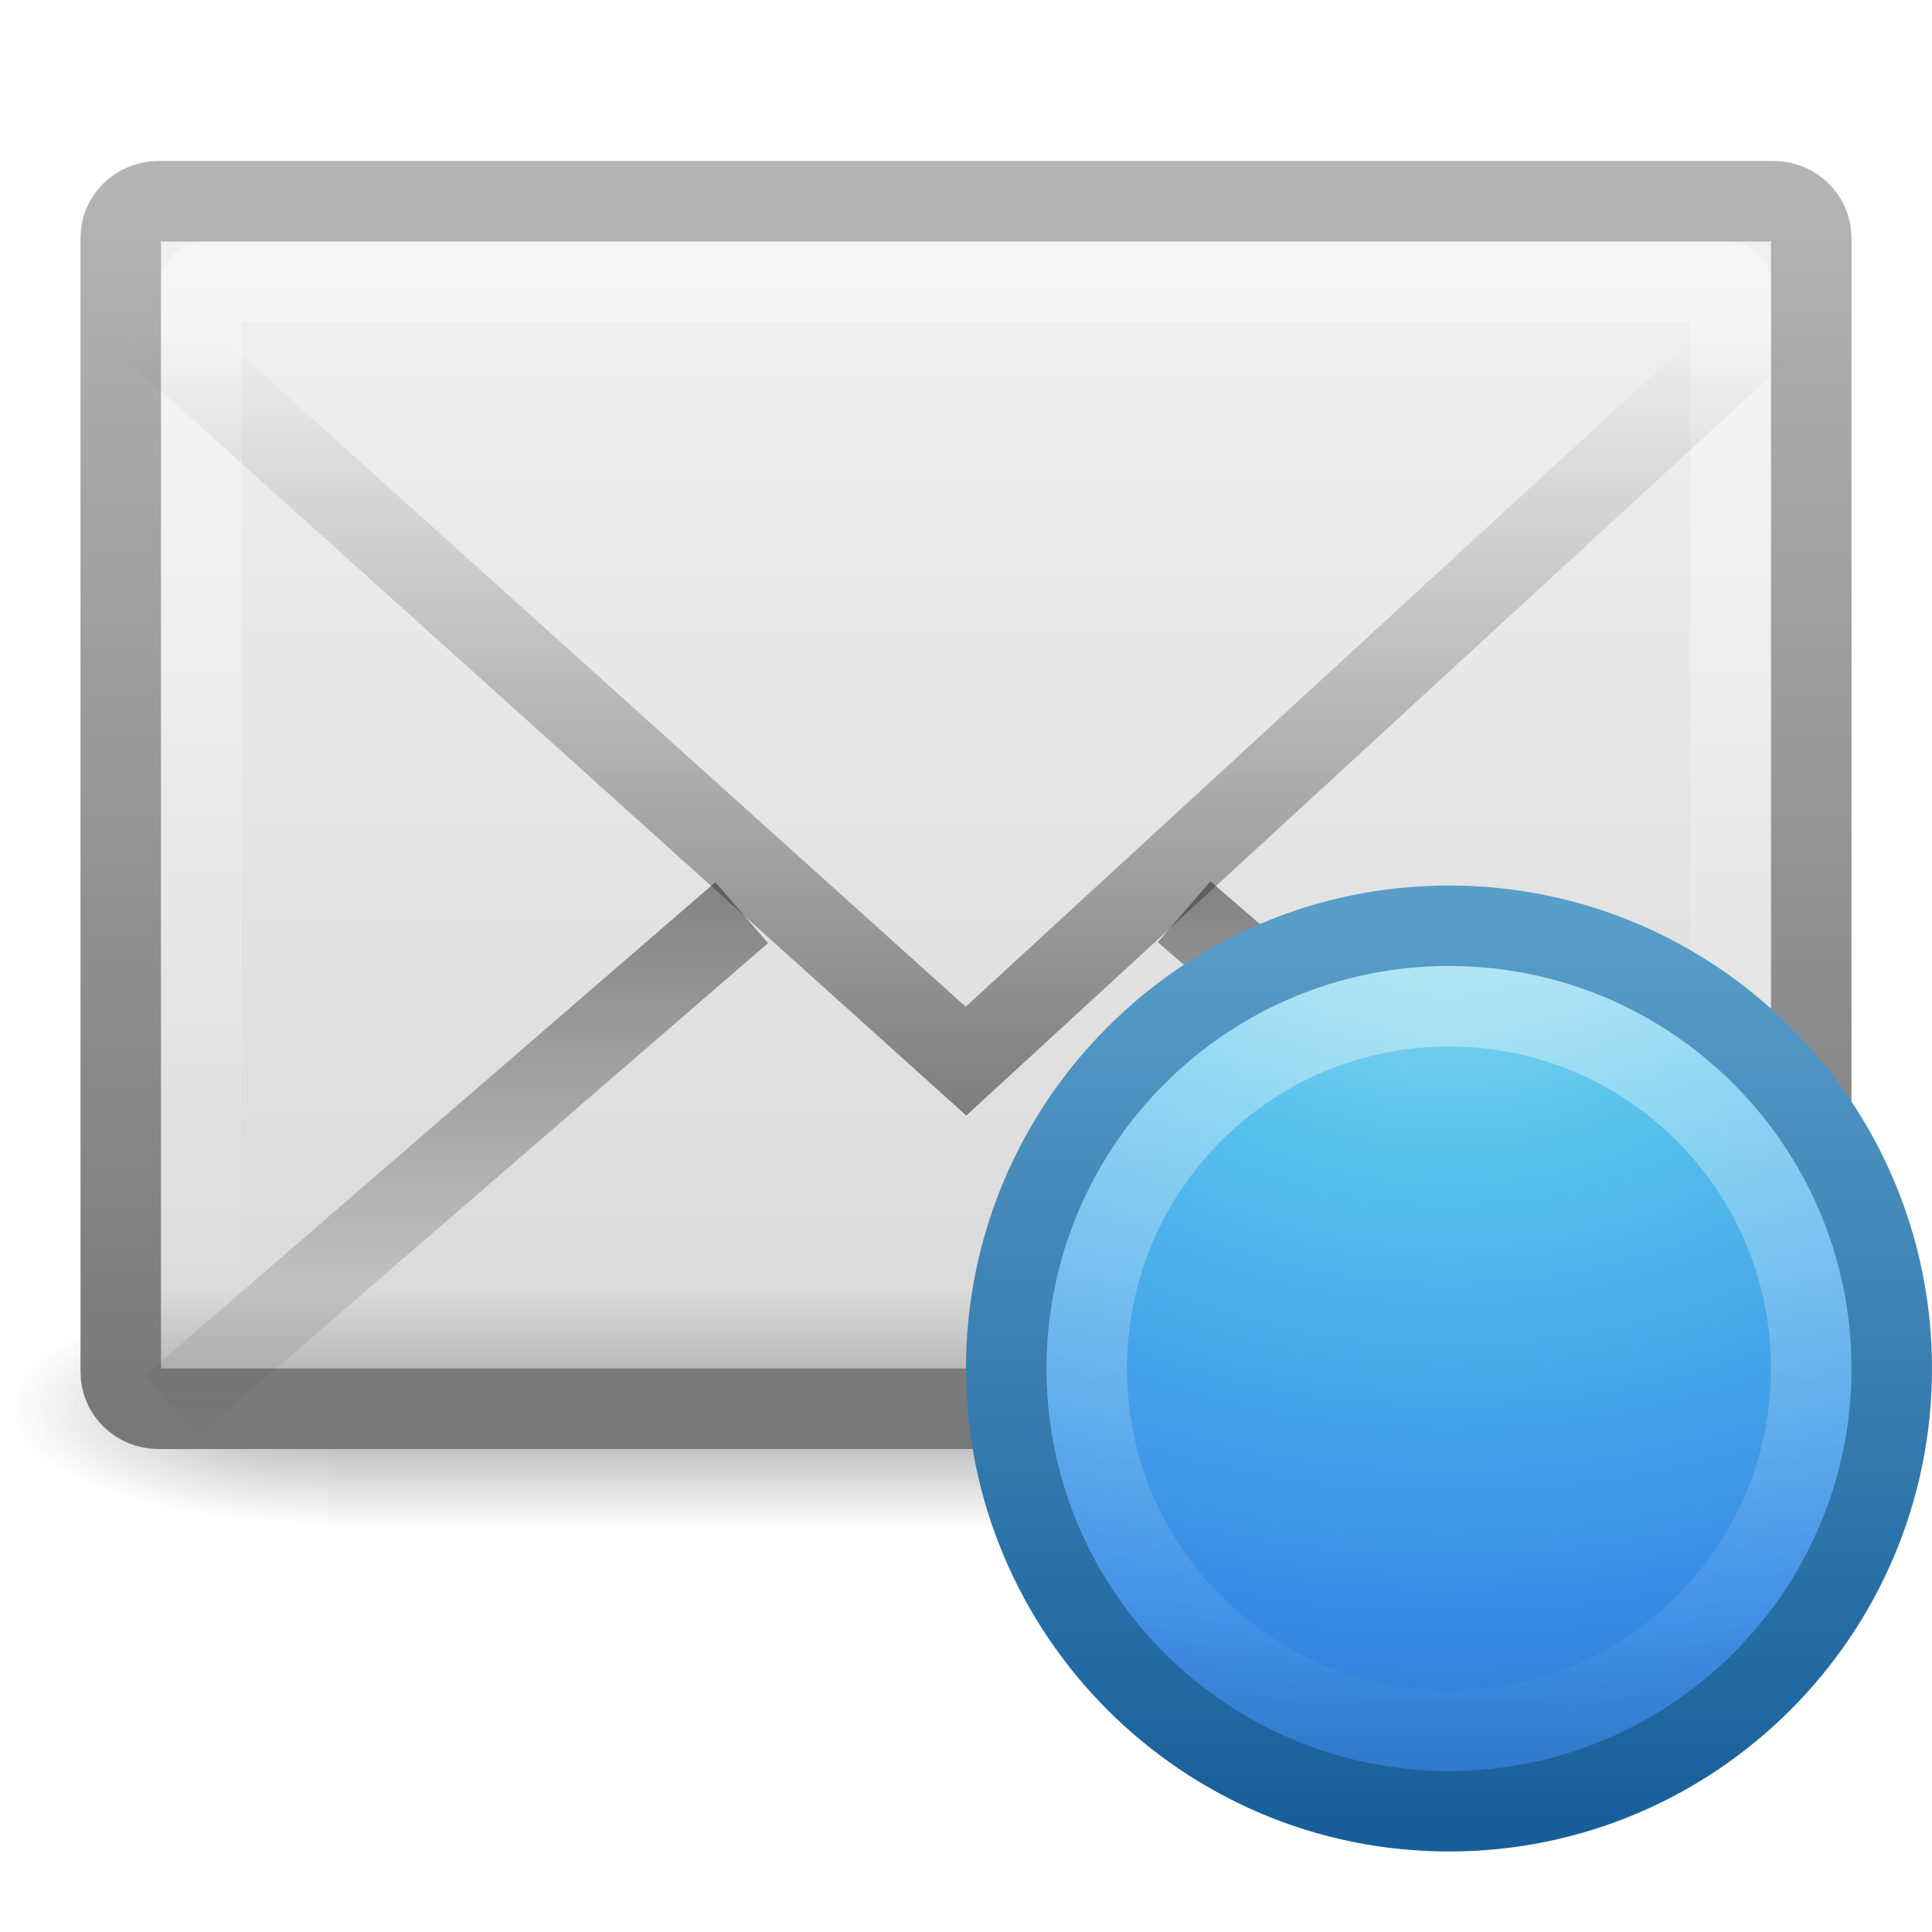
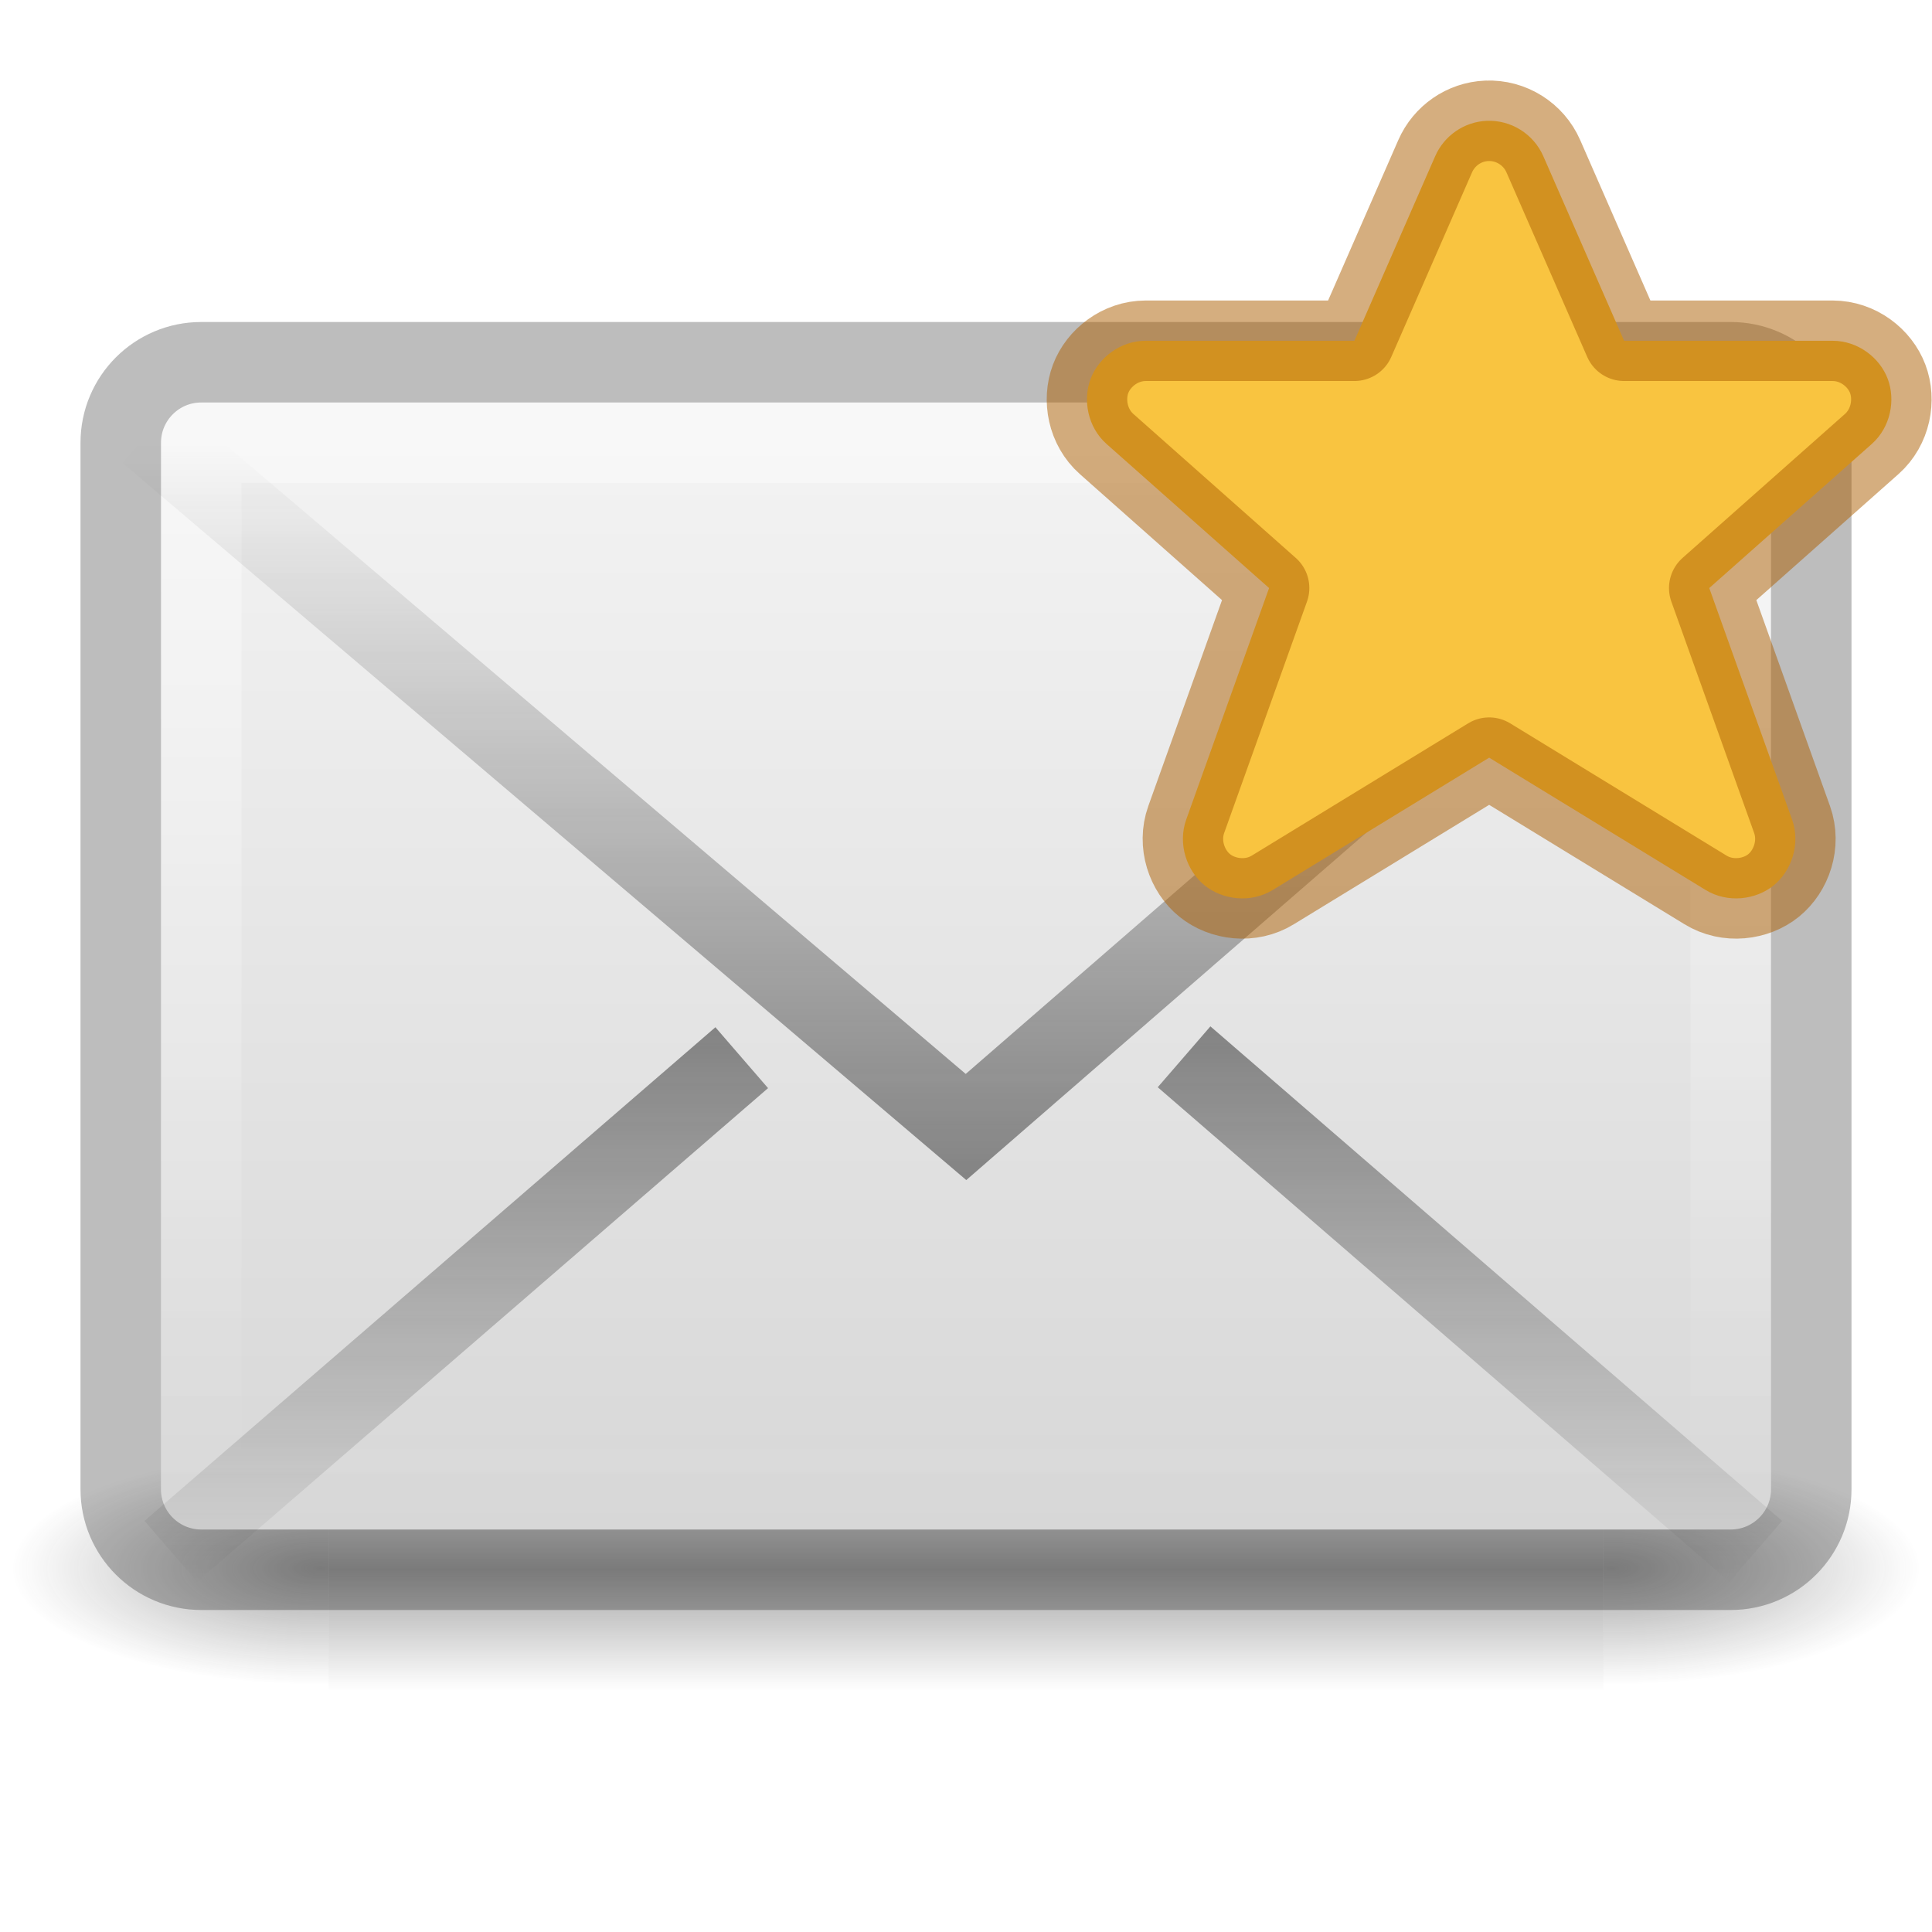
- <svg xmlns="http://www.w3.org/2000/svg" xmlns:xlink="http://www.w3.org/1999/xlink" version="1.0" width="24" height="24" id="svg3602">
-   <defs id="defs3604">
-     <linearGradient id="linearGradient5060-6-986-342-61">
-       <stop id="stop4080" style="stop-color:#1e1e1e;stop-opacity:1" offset="0" />
-       <stop id="stop4082" style="stop-color:#1e1e1e;stop-opacity:0" offset="1" />
+ <svg xmlns="http://www.w3.org/2000/svg" xmlns:xlink="http://www.w3.org/1999/xlink" width="24" height="24" id="svg3067" version="1.1">
+   <defs id="defs3069">
+     <linearGradient id="linearGradient1003">
+       <stop style="stop-color:#fafafa;stop-opacity:1" offset="0" id="stop999" />
+       <stop style="stop-color:#d4d4d4;stop-opacity:1" offset="1" id="stop1001" />
    </linearGradient>
-     <radialGradient cx="605.714" cy="486.648" r="117.143" fx="605.714" fy="486.648" id="radialGradient2724-226-535-494" xlink:href="#linearGradient5060-6-986-342-61" gradientUnits="userSpaceOnUse" gradientTransform="matrix(-0.06553443,0,0,0.02470588,-21.82925,10.57735)" />
-     <linearGradient id="linearGradient5060-6-252-476-367">
-       <stop id="stop4074" style="stop-color:#1e1e1e;stop-opacity:1" offset="0" />
-       <stop id="stop4076" style="stop-color:#1e1e1e;stop-opacity:0" offset="1" />
-     </linearGradient>
-     <radialGradient cx="605.714" cy="486.648" r="117.143" fx="605.714" fy="486.648" id="radialGradient2722-303-187-273" xlink:href="#linearGradient5060-6-252-476-367" gradientUnits="userSpaceOnUse" gradientTransform="matrix(0.06553443,0,0,0.02470588,-69.1755,10.57735)" />
+     <linearGradient x1="302.857" y1="366.648" x2="302.857" y2="609.505" id="linearGradient2720-766-26-906" xlink:href="#linearGradient5048-7-668-934-892" gradientUnits="userSpaceOnUse" gradientTransform="matrix(0.06553443,0,0,0.02470588,-69.18839,10.57735)" />
    <linearGradient id="linearGradient5048-7-668-934-892">
      <stop id="stop4066" style="stop-color:#1e1e1e;stop-opacity:0" offset="0" />
      <stop id="stop4068" style="stop-color:#1e1e1e;stop-opacity:1" offset="0.5" />
      <stop id="stop4070" style="stop-color:#1e1e1e;stop-opacity:0" offset="1" />
    </linearGradient>
-     <linearGradient x1="302.857" y1="366.648" x2="302.857" y2="609.505" id="linearGradient2720-766-26-906" xlink:href="#linearGradient5048-7-668-934-892" gradientUnits="userSpaceOnUse" gradientTransform="matrix(0.06553443,0,0,0.02470588,-69.18839,10.57735)" />
-     <linearGradient id="linearGradient2490-495-150-777">
-       <stop id="stop4108" style="stop-color:#787878;stop-opacity:1" offset="0" />
-       <stop id="stop4110" style="stop-color:#b4b4b4;stop-opacity:1" offset="1" />
+     <radialGradient cx="605.714" cy="486.648" r="117.143" fx="605.714" fy="486.648" id="radialGradient2722-303-187-273" xlink:href="#linearGradient5060-6-252-476-367" gradientUnits="userSpaceOnUse" gradientTransform="matrix(0.06553443,0,0,0.02470588,-69.1755,10.57735)" />
+     <linearGradient id="linearGradient5060-6-252-476-367">
+       <stop id="stop4074" style="stop-color:#1e1e1e;stop-opacity:1" offset="0" />
+       <stop id="stop4076" style="stop-color:#1e1e1e;stop-opacity:0" offset="1" />
    </linearGradient>
-     <linearGradient id="linearGradient3242-967-12-570-862-307">
-       <stop id="stop4498" style="stop-color:#f2f2f2;stop-opacity:1" offset="0" />
-       <stop id="stop4502" style="stop-color:#dbdbdb;stop-opacity:1" offset="0.874" />
-       <stop id="stop4504" style="stop-color:#999999;stop-opacity:1" offset="1" />
-     </linearGradient>
+     <radialGradient cx="605.714" cy="486.648" r="117.143" fx="605.714" fy="486.648" id="radialGradient2724-226-535-494" xlink:href="#linearGradient5060-6-252-476-367" gradientUnits="userSpaceOnUse" gradientTransform="matrix(-0.06553443,0,0,0.02470588,-21.82925,10.57735)" />
+     <linearGradient x1="25.577" y1="15" x2="25.577" y2="44.001" id="linearGradient2446" xlink:href="#linearGradient3333-314-917-262" gradientUnits="userSpaceOnUse" gradientTransform="matrix(0.4418603,0,0,0.4642857,1.395371,-1.696433)" />
    <linearGradient id="linearGradient3333-314-917-262">
      <stop id="stop4102" style="stop-color:#ffffff;stop-opacity:1" offset="0" />
      <stop id="stop4104" style="stop-color:#ffffff;stop-opacity:0" offset="1" />
    </linearGradient>
-     <linearGradient id="linearGradient3495-841-851-719">
-       <stop id="stop4120" style="stop-color:#1e1e1e;stop-opacity:1" offset="0" />
-       <stop id="stop4122" style="stop-color:#1e1e1e;stop-opacity:0" offset="1" />
-     </linearGradient>
-     <linearGradient id="linearGradient2867-449-88-871-390-598-476-591-434-148-57-177-0">
-       <stop offset="0" style="stop-color:#90dbec;stop-opacity:1;" id="stop3750-4" />
-       <stop offset="0.262" style="stop-color:#55c1ec;stop-opacity:1;" id="stop3752-4" />
-       <stop offset="0.705" style="stop-color:#3689e6;stop-opacity:1;" id="stop3754-4" />
-       <stop offset="1" style="stop-color:#2b63a0;stop-opacity:1;" id="stop3756-4" />
-     </linearGradient>
-     <linearGradient id="linearGradient3707-319-631-407-324-6">
-       <stop offset="0" style="stop-color:#185f9a;stop-opacity:1;" id="stop3760-3" />
-       <stop offset="1" style="stop-color:#599ec9;stop-opacity:1;" id="stop3762-1" />
-     </linearGradient>
-     <linearGradient xlink:href="#linearGradient3707-319-631-407-324-6" id="linearGradient2902" gradientUnits="userSpaceOnUse" gradientTransform="matrix(0.2703533,0,0,0.2703534,1.511521,1.51152)" x1="18.379" y1="44.98" x2="18.379" y2="3.082" />
-     <radialGradient xlink:href="#linearGradient2867-449-88-871-390-598-476-591-434-148-57-177-0" id="radialGradient2900" gradientUnits="userSpaceOnUse" gradientTransform="matrix(0,0.6452408,-0.8517062,0,11.39831,-13.33356)" cx="23.896" cy="3.99" fx="23.896" fy="3.99" r="20.397" />
-     <linearGradient id="linearGradient4873">
-       <stop offset="0" style="stop-color:#ffffff;stop-opacity:1" id="stop4875" />
-       <stop offset="1" style="stop-color:#ffffff;stop-opacity:0" id="stop4877" />
-     </linearGradient>
-     <linearGradient y2="5.468" x2="63.397" y1="-12.489" x1="63.397" gradientTransform="matrix(0.5145503,0,0,0.5145386,-24.00524,9.80646)" gradientUnits="userSpaceOnUse" id="linearGradient3674" xlink:href="#linearGradient4873" />
-     <linearGradient xlink:href="#linearGradient3495-841-851-719" id="linearGradient3122" gradientUnits="userSpaceOnUse" gradientTransform="matrix(0.4657385,0,0,0.4850945,0.8223379,-3.568628)" x1="23.904" y1="35.75" x2="23.904" y2="16.007" />
-     <linearGradient xlink:href="#linearGradient3495-841-851-719" id="linearGradient3125" gradientUnits="userSpaceOnUse" gradientTransform="matrix(0.4657385,0,0,0.4850945,0.8223378,-4.102232)" x1="23.929" y1="30.773" x2="23.929" y2="45.531" />
-     <linearGradient xlink:href="#linearGradient3333-314-917-262" id="linearGradient3128" gradientUnits="userSpaceOnUse" gradientTransform="matrix(0.4418603,0,0,0.4642857,1.395349,-3.696433)" x1="25.577" y1="15" x2="25.577" y2="44.001" />
-     <linearGradient xlink:href="#linearGradient3242-967-12-570-862-307" id="linearGradient3131" gradientUnits="userSpaceOnUse" gradientTransform="matrix(0.4666666,0,0,0.4545454,0.7999999,-2.727275)" x1="19.875" y1="10.39" x2="19.875" y2="45.6" />
-     <linearGradient xlink:href="#linearGradient2490-495-150-777" id="linearGradient3133" gradientUnits="userSpaceOnUse" gradientTransform="matrix(0.4666666,0,0,0.5006418,0.7999998,-4.778553)" x1="28.103" y1="45" x2="28.103" y2="14.038" />
+     <linearGradient x1="23.929" y1="30.773" x2="23.929" y2="45.531" id="linearGradient2443" xlink:href="#linearGradient5060-6-252-476-367" gradientUnits="userSpaceOnUse" gradientTransform="matrix(0.4657385,0,0,0.4850945,0.8223598,-2.299722)" />
+     <linearGradient x1="23.904" y1="35.75" x2="23.904" y2="16.007" id="linearGradient2440" xlink:href="#linearGradient5060-6-252-476-367" gradientUnits="userSpaceOnUse" gradientTransform="matrix(0.4657385,0,0,0.4850945,0.8223599,-2.242751)" />
+     <linearGradient xlink:href="#linearGradient1003" id="linearGradient1005" x1="7.821" y1="2.015" x2="7.821" y2="20.499" gradientUnits="userSpaceOnUse" />
  </defs>
-   <g style="stroke-width:1.03;stroke-miterlimit:4;stroke-dasharray:none" id="g3511" transform="matrix(0.5004043,0,0,0.5,34.76959,6.182143)">
-     <rect style="opacity:0.402;fill:url(#linearGradient2720-766-26-906);fill-opacity:1;fill-rule:nonzero;stroke:none;stroke-width:1.03;marker:none;visibility:visible;display:inline;overflow:visible" id="rect2512" y="19.636" x="-61.324" height="6" width="31.644" />
-     <path style="opacity:0.402;fill:url(#radialGradient2722-303-187-273);fill-opacity:1;fill-rule:nonzero;stroke:none;stroke-width:1.03;marker:none;visibility:visible;display:inline;overflow:visible" id="path2514" d="m -29.68,19.636 c 0,0 0,6 0,6 3.375,0.011 8.159,-1.344 8.159,-3 0,-1.656 -3.766,-2.999 -8.159,-2.999 z" />
-     <path style="opacity:0.402;fill:url(#radialGradient2724-226-535-494);fill-opacity:1;fill-rule:nonzero;stroke:none;stroke-width:1.03;marker:none;visibility:visible;display:inline;overflow:visible" id="path2516" d="m -61.324,19.636 c 0,0 0,6 0,6 -3.375,0.011 -8.159,-1.344 -8.159,-3 0,-1.656 3.766,-2.999 8.159,-2.999 z" />
+   <g transform="matrix(0.5004043,0,0,0.5,34.76961,8.182143)" id="g3511" style="stroke-width:1.03;stroke-miterlimit:4;stroke-dasharray:none">
+     <rect width="31.644" height="6" x="-61.324" y="19.636" id="rect2512" style="display:inline;overflow:visible;visibility:visible;opacity:0.402;fill:url(#linearGradient2720-766-26-906);fill-opacity:1;fill-rule:nonzero;stroke:none;stroke-width:1.03;stroke-miterlimit:4;stroke-dasharray:none;marker:none" />
+     <path d="m -29.68,19.636 c 0,0 0,6 0,6 3.375,0.011 8.159,-1.344 8.159,-3 0,-1.656 -3.766,-2.999 -8.159,-2.999 z" id="path2514" style="display:inline;overflow:visible;visibility:visible;opacity:0.402;fill:url(#radialGradient2722-303-187-273);fill-opacity:1;fill-rule:nonzero;stroke:none;stroke-width:1.03;stroke-miterlimit:4;stroke-dasharray:none;marker:none" />
+     <path d="m -61.324,19.636 c 0,0 0,6 0,6 -3.375,0.011 -8.159,-1.344 -8.159,-3 0,-1.656 3.766,-2.999 8.159,-2.999 z" id="path2516" style="display:inline;overflow:visible;visibility:visible;opacity:0.402;fill:url(#radialGradient2724-226-535-494);fill-opacity:1;fill-rule:nonzero;stroke:none;stroke-width:1.03;stroke-miterlimit:4;stroke-dasharray:none;marker:none" />
  </g>
-   <rect style="fill:url(#linearGradient3131);fill-opacity:1;fill-rule:evenodd;stroke:url(#linearGradient3133);stroke-width:1;stroke-linecap:square;stroke-linejoin:round;stroke-miterlimit:4;stroke-opacity:1;stroke-dasharray:none;stroke-dashoffset:0;marker:none;visibility:visible;display:inline;overflow:visible;enable-background:accumulate" id="rect2396" y="2.5" x="1.5" ry="0.455" rx="0.467" height="15" width="21" />
-   <rect style="opacity:0.4;fill:none;stroke:url(#linearGradient3128);stroke-width:1;stroke-linecap:square;stroke-linejoin:miter;stroke-miterlimit:4;stroke-opacity:1;stroke-dasharray:none;stroke-dashoffset:0;marker:none;visibility:visible;display:inline;overflow:visible;enable-background:accumulate" id="rect3331" y="3.5" x="2.5" ry="0.035" rx="0.036" height="13" width="19" />
-   <path style="opacity:0.5;fill:none;stroke:url(#linearGradient3125);stroke-width:1;stroke-linecap:butt;stroke-linejoin:miter;stroke-miterlimit:4;stroke-opacity:1;stroke-dasharray:none;stroke-dashoffset:0;marker:none;visibility:visible;display:inline;overflow:visible;enable-background:accumulate" id="path3341" d="m 9.214,11.337 -7.092,6.132 m 12.587,-6.143 7.102,6.143" />
-   <path style="opacity:0.5;fill:none;stroke:url(#linearGradient3122);stroke-width:1;stroke-linecap:butt;stroke-linejoin:miter;stroke-miterlimit:4;stroke-opacity:1;stroke-dasharray:none" id="path3493" d="M 1.849,4.046 12,13.182 21.937,4.046" />
-   <g id="layer1-4" transform="translate(10,9)">
-     <path d="M 8,2.5 C 4.965,2.5 2.5,4.965 2.5,8 2.5,11.035 4.965,13.5 8,13.5 11.035,13.5 13.5,11.035 13.5,8 13.5,4.965 11.035,2.5 8,2.5 z" id="path2555" style="fill:url(#radialGradient2900);fill-opacity:1;stroke:url(#linearGradient2902);stroke-width:1;stroke-linecap:round;stroke-linejoin:round;stroke-miterlimit:4;stroke-opacity:1;stroke-dasharray:none;stroke-dashoffset:0" />
-     <path d="M 12.5,8 C 12.5,10.485 10.485,12.5 8,12.5 5.515,12.5 3.5,10.485 3.5,8 3.5,5.515 5.515,3.5 8,3.5 10.485,3.5 12.5,5.515 12.5,8 l 0,0 z" id="path2463" style="opacity:0.4;fill:none;stroke:url(#linearGradient3674);stroke-width:1;stroke-miterlimit:4;stroke-opacity:1;stroke-dasharray:none" />
-   </g>
+   <rect width="20" height="14" x="2" y="5" id="rect2396" style="display:inline;overflow:visible;visibility:visible;fill:url(#linearGradient1005);fill-opacity:1;fill-rule:evenodd;stroke:none;stroke-width:1;stroke-linecap:square;stroke-linejoin:round;stroke-miterlimit:4;stroke-dasharray:none;stroke-dashoffset:0;stroke-opacity:0.26;marker:none;marker-start:none;marker-mid:none;marker-end:none;enable-background:accumulate" rx="0.5" ry="0.5" />
+   <rect width="19" height="13" x="2.5" y="5.5" id="rect3331" style="display:inline;overflow:visible;visibility:visible;opacity:0.4;fill:none;fill-opacity:1;fill-rule:evenodd;stroke:url(#linearGradient2446);stroke-width:1;stroke-linecap:square;stroke-linejoin:miter;stroke-miterlimit:4;stroke-dasharray:none;stroke-dashoffset:0;stroke-opacity:1;marker:none;marker-start:none;marker-mid:none;marker-end:none;enable-background:accumulate" />
+   <path d="m 9.214,13.139 -7.092,6.132 m 12.587,-6.143 7.102,6.143" id="path3341" style="display:inline;overflow:visible;visibility:visible;opacity:0.5;fill:none;fill-opacity:1;fill-rule:evenodd;stroke:url(#linearGradient2443);stroke-width:1;stroke-linecap:butt;stroke-linejoin:miter;stroke-miterlimit:4;stroke-dasharray:none;stroke-dashoffset:0;stroke-opacity:1;marker:none;marker-start:none;marker-mid:none;marker-end:none;enable-background:accumulate" />
+   <path d="M 1.849,5.372 12,14 21.937,5.372" id="path3493" style="opacity:0.5;fill:none;fill-rule:evenodd;stroke:url(#linearGradient2440);stroke-width:1;stroke-linecap:butt;stroke-linejoin:miter;stroke-miterlimit:4;stroke-dasharray:none;stroke-opacity:1" />
+   <rect width="21" height="15" rx="1" ry="1" x="1.5" y="4.5" id="rect391" style="display:inline;overflow:visible;visibility:visible;fill:none;fill-opacity:1;fill-rule:evenodd;stroke:#000000;stroke-width:1;stroke-linecap:square;stroke-linejoin:round;stroke-miterlimit:4;stroke-dasharray:none;stroke-dashoffset:0;stroke-opacity:0.26;marker:none;marker-start:none;marker-mid:none;marker-end:none;enable-background:accumulate" />
+   <path style="color:#000000;fill:#f9c440;fill-opacity:1;stroke:#ad5f00;stroke-width:1;stroke-linejoin:round;stroke-opacity:0.5;-inkscape-stroke:none" d="M 18.467,1.501 C 18.188,1.513 17.94,1.685 17.828,1.941 L 16.825,4.233 H 14.232 c -0.318,6.41e-4 -0.586,0.214 -0.684,0.473 -0.098,0.26 -0.039,0.599 0.199,0.81 l 2.018,1.789 -1.029,2.875 c -0.11,0.307 0.009,0.641 0.229,0.819 0.22,0.178 0.571,0.226 0.848,0.055 l 2.686,-1.642 2.686,1.642 c 0.278,0.171 0.629,0.123 0.848,-0.055 0.219,-0.178 0.338,-0.511 0.229,-0.818 l -1.029,-2.876 2.018,-1.789 c 0.238,-0.211 0.297,-0.55 0.199,-0.81 -0.098,-0.26 -0.366,-0.472 -0.684,-0.473 -5.35e-4,-9e-7 -0.001,-9e-7 -0.002,0 H 20.175 L 19.172,1.941 C 19.051,1.664 18.77,1.488 18.469,1.501 c -5.21e-4,-1.1e-6 -10e-4,-1.1e-6 -0.002,0 z" id="path1047" />
</svg>
